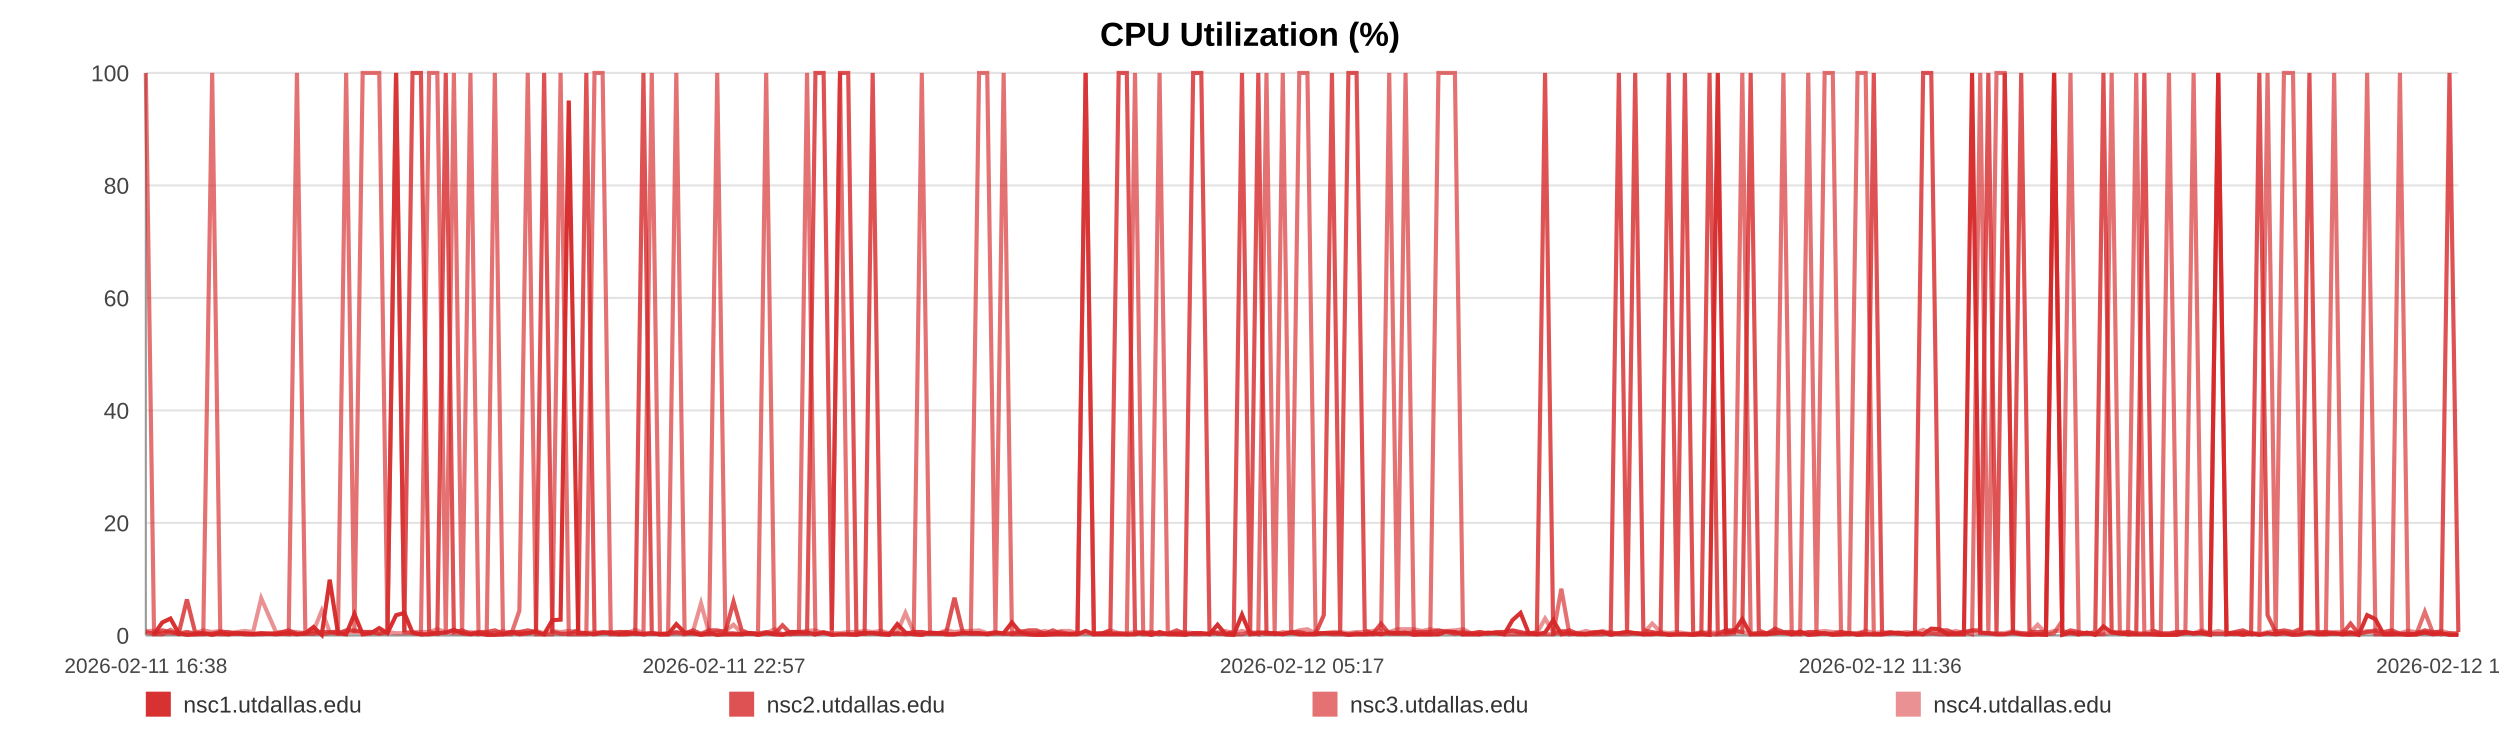
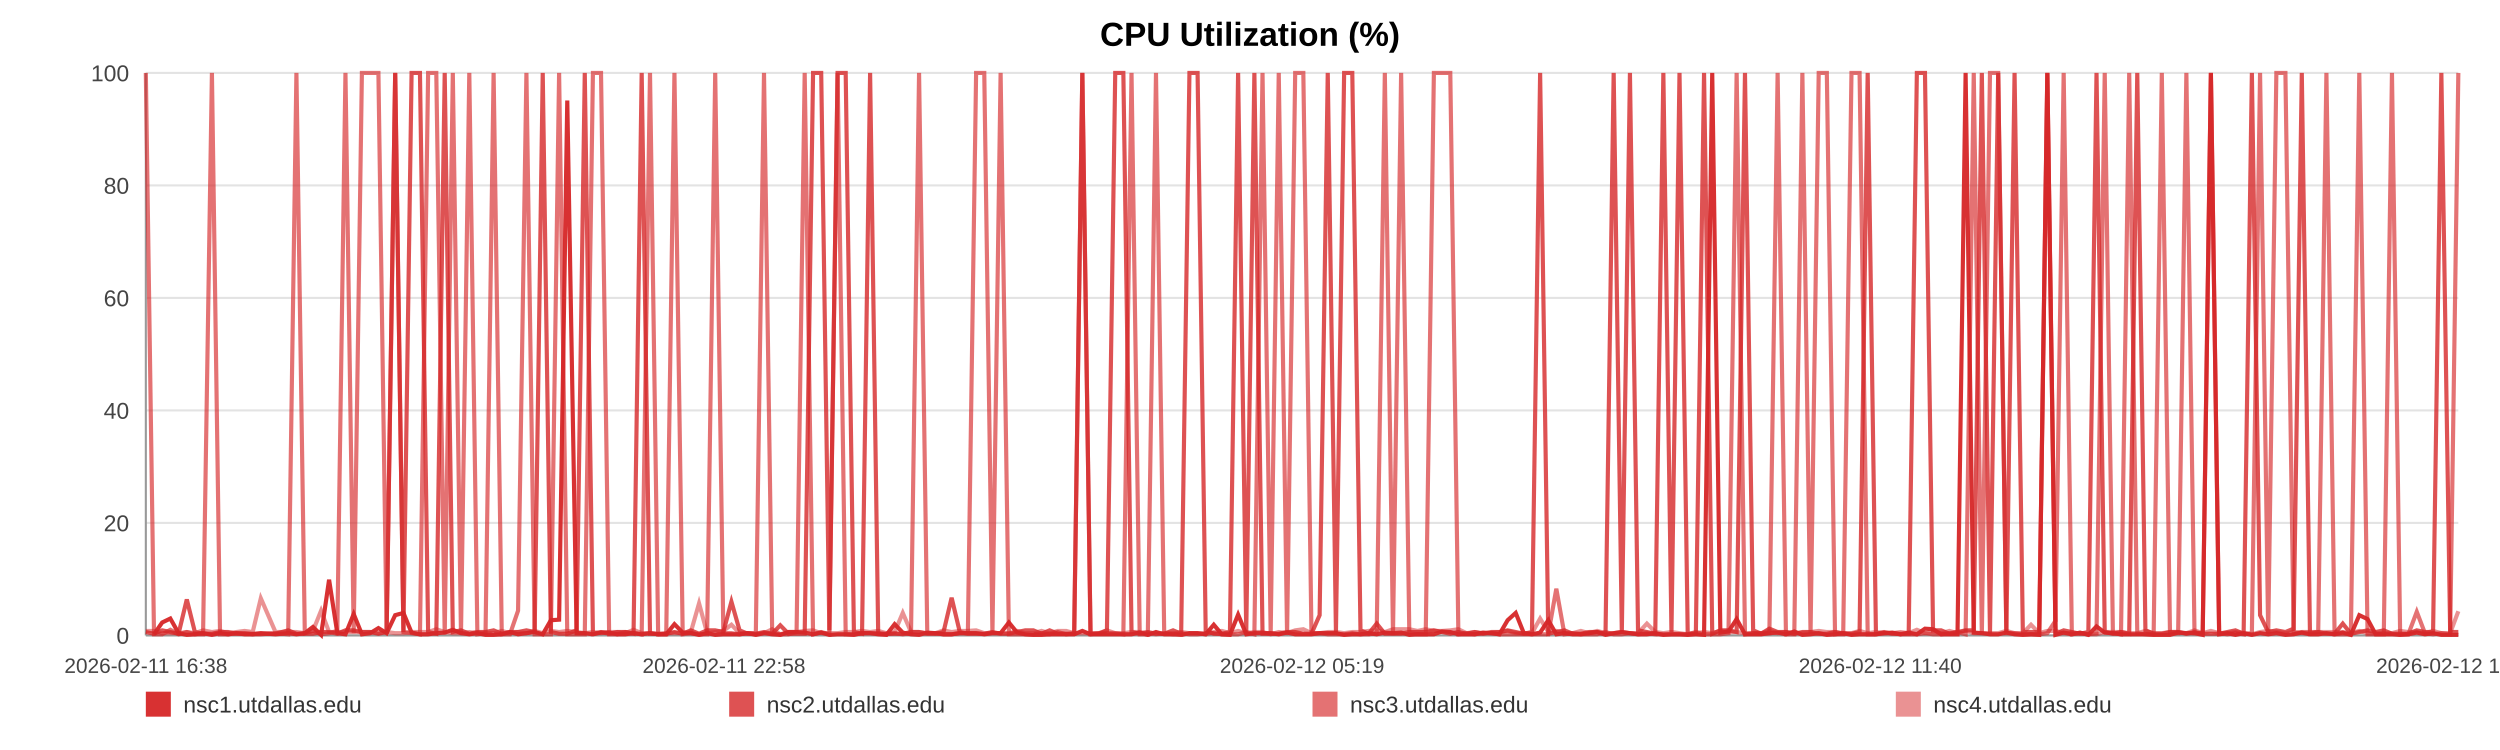
<svg xmlns="http://www.w3.org/2000/svg" width="1200" height="360" viewBox="0 0 1200 360" role="img" aria-label="CPU Utilization (%)">
  <rect width="100%" height="100%" fill="#ffffff" />
  <text x="600.0" y="22" text-anchor="middle" font-size="16" font-family="Arial, Helvetica, sans-serif" font-weight="bold">CPU Utilization (%)</text>
  <line x1="70" y1="35.00" x2="1180" y2="35.00" stroke="#e3e3e3" stroke-width="1" />
  <text x="62" y="39.00" text-anchor="end" font-size="11" fill="#444" font-family="Arial, Helvetica, sans-serif">100</text>
  <line x1="70" y1="89.00" x2="1180" y2="89.00" stroke="#e3e3e3" stroke-width="1" />
  <text x="62" y="93.00" text-anchor="end" font-size="11" fill="#444" font-family="Arial, Helvetica, sans-serif">80</text>
  <line x1="70" y1="143.00" x2="1180" y2="143.00" stroke="#e3e3e3" stroke-width="1" />
  <text x="62" y="147.00" text-anchor="end" font-size="11" fill="#444" font-family="Arial, Helvetica, sans-serif">60</text>
  <line x1="70" y1="197.00" x2="1180" y2="197.00" stroke="#e3e3e3" stroke-width="1" />
  <text x="62" y="201.00" text-anchor="end" font-size="11" fill="#444" font-family="Arial, Helvetica, sans-serif">40</text>
  <line x1="70" y1="251.00" x2="1180" y2="251.00" stroke="#e3e3e3" stroke-width="1" />
  <text x="62" y="255.00" text-anchor="end" font-size="11" fill="#444" font-family="Arial, Helvetica, sans-serif">20</text>
  <line x1="70" y1="305.00" x2="1180" y2="305.00" stroke="#e3e3e3" stroke-width="1" />
  <text x="62" y="309.00" text-anchor="end" font-size="11" fill="#444" font-family="Arial, Helvetica, sans-serif">0</text>
  <line x1="70" y1="35" x2="70" y2="305" stroke="#999" />
  <line x1="70" y1="305" x2="1180" y2="305" stroke="#999" />
  <text x="70.00" y="323" text-anchor="middle" font-size="10" fill="#444" font-family="Arial, Helvetica, sans-serif">2026-02-11 16:38</text>
-   <text x="347.50" y="323" text-anchor="middle" font-size="10" fill="#444" font-family="Arial, Helvetica, sans-serif">2026-02-11 22:57</text>
-   <text x="625.00" y="323" text-anchor="middle" font-size="10" fill="#444" font-family="Arial, Helvetica, sans-serif">2026-02-12 05:17</text>
-   <text x="902.50" y="323" text-anchor="middle" font-size="10" fill="#444" font-family="Arial, Helvetica, sans-serif">2026-02-12 11:36</text>
-   <text x="1180.00" y="323" text-anchor="middle" font-size="10" fill="#444" font-family="Arial, Helvetica, sans-serif">2026-02-12 17:56</text>
-   <polyline fill="none" stroke="#d62728" stroke-opacity="0.95" stroke-width="2" points="73.94,304.46 77.88,298.79 81.81,296.90 85.75,303.92 89.72,304.73 93.62,304.46 97.57,303.92 101.84,304.73 105.75,303.92 109.66,304.46 113.57,303.92 117.56,304.46 121.47,304.46 125.39,303.92 132.46,304.46 138.57,303.92 142.54,304.46 146.57,303.92 150.50,300.95 154.42,304.73 158.27,278.27 162.24,303.92 166.16,304.46 170.12,294.74 174.08,304.46 178.09,303.92 182.04,301.49 185.99,303.92 190.12,295.28 194.09,294.20 198.01,303.65 202.04,304.46 205.98,304.46 209.91,303.92 213.97,303.65 217.87,302.30 221.80,303.92 225.81,304.46 229.70,303.92 233.63,304.73 237.52,304.73 241.44,304.46 245.39,303.38 249.30,304.46 253.32,303.92 257.29,303.38 261.18,304.46 265.10,297.71 269.08,297.44 273.01,48.23 277.51,303.92 281.44,303.92 285.36,304.46 289.26,303.65 293.17,303.65 297.07,304.46 300.98,304.46 304.93,303.92 308.85,304.46 312.86,303.92 316.79,304.46 320.67,304.46 324.63,299.60 328.62,303.65 332.54,303.92 336.49,304.73 340.37,303.92 344.27,304.73 348.18,304.46 352.08,304.46 356.00,304.46 359.94,303.92 363.84,304.73 367.77,303.92 371.72,304.46 375.61,304.73 379.57,303.38 383.47,303.38 387.38,303.65 391.41,304.46 395.33,303.65 399.25,304.73 403.21,304.46 407.13,304.46 411.07,304.73 415.00,303.92 418.88,303.92 422.78,304.46 426.74,304.73 430.70,299.60 434.62,303.65 438.59,304.46 442.47,304.73 446.42,303.65 450.33,303.92 454.25,304.46 458.15,304.46 462.08,303.92 465.98,303.92 469.94,303.92 473.88,304.46 477.81,303.92 481.75,303.92 485.73,298.79 489.69,303.65 493.61,304.46 497.53,304.73 501.45,304.73 505.36,304.46 509.33,304.46 513.27,304.46 517.19,304.46 521.11,302.84 525.06,304.46 529.01,304.46 532.97,304.46 536.96,304.46 540.87,304.46 544.81,304.46 548.74,303.65 552.67,304.73 556.59,303.38 560.55,304.46 564.81,304.46 568.73,304.73 572.71,303.92 576.63,303.92 580.53,304.46 584.43,299.87 588.29,304.46 592.21,304.73 596.15,295.01 600.07,304.46 603.98,303.92 607.91,303.92 611.83,303.92 615.73,304.46 619.74,303.65 623.65,304.46 627.57,304.46 631.48,304.46 635.42,303.92 639.33,303.92 643.28,303.92 647.22,304.73 651.16,304.46 655.09,304.46 659.02,303.92 662.91,304.46 666.83,303.65 670.75,303.92 674.67,303.65 678.62,304.73 682.59,304.46 686.53,304.46 690.45,304.46 694.42,303.11 698.36,303.38 702.25,304.46 706.20,304.46 710.14,304.46 714.13,303.65 718.12,303.92 722.03,304.46 725.98,297.71 729.87,294.20 733.77,303.92 737.70,304.46 741.63,303.65 745.54,297.71 749.43,304.46 753.34,303.92 757.31,304.46 761.25,304.46 765.19,303.92 769.12,303.38 773.14,304.73 777.06,303.92 780.98,303.38 784.89,303.92 788.79,304.46 793.07,304.46 797.09,303.92 800.99,304.73 804.90,304.46 808.77,304.46 812.72,304.73 816.64,304.46 820.59,304.73 824.54,35.00 828.45,303.65 832.36,303.11 836.30,297.17 840.32,304.46 844.24,304.46 848.14,304.46 852.06,303.92 856.03,303.65 860.04,304.46 864.06,303.11 867.96,304.73 871.90,304.46 875.83,303.92 879.74,304.73 883.69,304.46 887.62,303.92 891.61,304.73 895.52,304.46 899.42,304.46 903.39,304.46 907.32,303.92 911.25,303.65 915.18,304.46 919.17,303.65 923.10,304.46 927.01,301.76 930.90,302.03 934.81,304.46 938.76,304.46 942.68,304.46 946.59,35.00 950.51,303.65 954.40,303.92 958.32,304.46 962.28,304.46 966.22,303.65 970.17,304.46 974.15,304.73 978.09,304.46 982.05,304.73 985.96,35.00 989.90,304.73 993.83,303.65 997.76,304.46 1001.70,303.65 1005.72,304.73 1009.65,300.68 1013.60,303.65 1017.54,303.92 1021.45,304.46 1025.39,304.46 1029.28,304.46 1033.20,304.46 1037.16,304.73 1041.10,304.73 1045.03,304.73 1048.97,303.65 1052.93,303.92 1056.85,303.92 1060.79,304.73 1064.75,35.00 1068.72,304.46 1072.63,303.92 1076.55,304.73 1080.51,303.92 1084.48,304.73 1088.43,303.92 1092.35,304.46 1096.28,303.92 1100.64,304.73 1104.60,304.46 1108.53,303.65 1112.47,304.46 1116.44,304.46 1120.39,303.92 1124.32,304.46 1128.27,303.65 1132.17,304.73 1136.23,295.28 1140.21,297.17 1144.11,304.46 1148.03,304.46 1151.97,304.46 1155.90,304.73 1159.84,304.46 1163.92,303.65 1167.85,304.46 1171.78,303.92 1175.76,304.73 1180.00,304.73" />
-   <polyline fill="none" stroke="#d62728" stroke-opacity="0.80" stroke-width="2" points="70.00,303.38 73.94,304.19 77.88,302.57 81.81,303.38 85.75,304.19 89.72,287.72 93.62,303.38 97.57,304.19 101.84,304.19 105.75,303.38 109.66,303.38 113.57,304.19 117.56,304.19 121.47,304.19 125.39,304.19 132.46,304.19 138.57,302.57 142.54,304.19 146.57,304.19 150.50,304.19 154.42,303.38 158.27,303.38 162.24,304.19 166.16,302.57 170.12,302.57 174.08,303.38 178.09,303.38 182.04,304.19 185.99,303.38 190.12,35.00 194.09,303.38 198.01,35.00 202.04,35.00 205.98,303.38 209.91,304.19 213.97,35.00 217.87,303.38 221.80,302.57 225.81,304.19 229.70,303.38 233.63,303.38 237.52,302.57 241.44,304.19 245.39,303.38 249.30,303.38 253.32,302.57 257.29,303.38 261.18,35.00 265.10,303.38 269.08,304.19 273.01,304.19 277.51,302.57 281.44,35.00 285.36,304.19 289.26,303.38 293.17,304.19 297.07,303.38 300.98,303.38 304.93,304.19 308.85,35.00 312.86,304.19 316.79,304.19 320.67,304.19 324.63,303.38 328.62,304.19 332.54,302.57 336.49,304.19 340.37,302.57 344.27,302.57 348.18,303.38 352.08,288.80 356.00,302.57 359.94,304.19 363.84,304.19 367.77,303.38 371.72,304.19 375.61,300.14 379.57,304.19 383.47,304.19 387.38,304.19 391.41,35.00 395.33,35.00 399.25,302.57 403.21,35.00 407.13,35.00 411.07,303.38 415.00,304.19 418.88,35.00 422.78,304.19 426.74,304.19 430.70,304.19 434.62,304.19 438.59,303.38 442.47,303.38 446.42,304.19 450.33,304.19 454.25,303.38 458.15,286.91 462.08,303.38 465.98,304.19 469.94,304.19 473.88,304.19 477.81,303.38 481.75,304.19 485.73,304.19 489.69,303.38 493.61,302.57 497.53,302.57 501.45,304.19 505.36,302.57 509.33,304.19 513.27,304.19 517.19,304.19 521.11,35.00 525.06,304.19 529.01,304.19 532.97,302.57 536.96,35.00 540.87,35.00 544.81,303.38 548.74,304.19 552.67,303.38 556.59,304.19 560.55,304.19 564.81,302.57 568.73,304.19 572.71,35.00 576.63,35.00 580.53,302.57 584.43,304.19 588.29,304.19 592.21,303.38 596.15,35.00 600.07,303.38 603.98,35.00 607.91,304.19 611.83,304.19 615.73,304.19 619.74,303.38 623.65,303.38 627.57,304.19 631.48,304.19 635.42,295.28 639.33,35.00 643.28,303.38 647.22,35.00 651.16,35.00 655.09,302.57 659.02,304.19 662.91,299.33 666.83,304.19 670.75,304.19 674.67,304.19 678.62,303.38 682.59,303.38 686.53,303.38 690.45,302.57 694.42,303.38 698.36,304.19 702.25,303.38 706.20,304.19 710.14,303.38 714.13,304.19 718.12,303.38 722.03,303.38 725.98,302.57 729.87,303.38 733.77,304.19 737.70,303.38 741.63,35.00 745.54,304.19 749.43,303.38 753.34,302.57 757.31,304.19 761.25,304.19 765.19,303.38 769.12,303.38 773.14,304.19 777.06,35.00 780.98,303.38 784.89,35.00 788.79,302.57 793.07,303.38 797.09,304.19 800.99,35.00 804.90,303.38 808.77,35.00 812.72,304.19 816.64,304.19 820.59,35.00 824.54,304.19 828.45,302.57 832.36,302.57 836.30,303.38 840.32,35.00 844.24,302.57 848.14,304.19 852.06,301.76 856.03,303.38 860.04,303.38 864.06,304.19 867.96,303.38 871.90,303.38 875.83,304.19 879.74,304.19 883.69,303.38 887.62,304.19 891.61,304.19 895.52,303.38 899.42,35.00 903.39,304.19 907.32,303.38 911.25,304.19 915.18,304.19 919.17,304.19 923.10,35.00 927.01,35.00 930.90,302.57 934.81,302.57 938.76,304.19 942.68,303.38 946.59,302.57 950.51,302.57 954.40,35.00 958.32,304.19 962.28,35.00 966.22,303.38 970.17,35.00 974.15,303.38 978.09,303.38 982.05,303.38 985.96,35.00 989.90,304.19 993.83,302.57 997.76,303.38 1001.70,304.19 1005.72,303.38 1009.65,35.00 1013.60,303.38 1017.54,304.19 1021.45,303.38 1025.39,304.19 1029.28,35.00 1033.20,302.57 1037.16,304.19 1041.10,304.19 1045.03,303.38 1048.97,303.38 1052.93,304.19 1056.85,303.38 1060.79,304.19 1064.75,304.19 1068.72,304.19 1072.63,303.38 1076.55,302.57 1080.51,304.19 1084.48,35.00 1088.43,295.28 1092.35,303.38 1096.28,302.57 1100.64,303.38 1104.60,301.76 1108.53,35.00 1112.47,304.19 1116.44,303.38 1120.39,304.19 1124.32,304.19 1128.27,299.33 1132.17,304.19 1136.23,303.38 1140.21,302.57 1144.11,303.38 1148.03,302.57 1151.97,304.19 1155.90,304.19 1159.84,304.19 1163.92,302.57 1167.85,303.38 1171.78,303.38 1175.76,35.00 1180.00,303.38" />
-   <polyline fill="none" stroke="#d62728" stroke-opacity="0.65" stroke-width="2" points="70.00,35.00 73.94,304.46 77.88,304.46 81.81,302.30 85.75,304.46 89.72,303.38 93.62,304.46 97.57,304.46 101.84,35.00 105.75,304.46 109.66,304.46 113.57,303.92 117.56,303.92 121.47,304.46 125.39,304.46 132.46,303.92 138.57,304.46 142.54,35.00 146.57,303.92 150.50,302.84 154.42,304.46 158.27,303.92 162.24,302.84 166.16,35.00 170.12,303.92 174.08,35.00 178.09,35.00 182.04,35.00 185.99,303.92 190.12,35.00 194.09,303.38 198.01,303.92 202.04,304.46 205.98,35.00 209.91,35.00 213.97,304.46 217.87,35.00 221.80,304.46 225.81,35.00 229.70,304.46 233.63,303.92 237.52,35.00 241.44,304.46 245.39,304.46 249.30,293.12 253.32,35.00 257.29,304.46 261.18,304.46 265.10,304.46 269.08,35.00 273.01,304.46 277.51,304.46 281.44,304.46 285.36,35.00 289.26,35.00 293.17,304.46 297.07,304.46 300.98,303.38 304.93,303.92 308.85,304.46 312.86,35.00 316.79,304.46 320.67,304.46 324.63,35.00 328.62,304.46 332.54,303.92 336.49,304.46 340.37,304.46 344.27,35.00 348.18,303.92 352.08,303.92 356.00,304.46 359.94,303.92 363.84,303.92 367.77,35.00 371.72,303.92 375.61,304.46 379.57,304.46 383.47,303.38 387.38,35.00 391.41,304.46 395.33,303.38 399.25,304.46 403.21,35.00 407.13,304.46 411.07,304.46 415.00,303.92 418.88,303.92 422.78,303.92 426.74,304.46 430.70,303.92 434.62,304.46 438.59,303.92 442.47,35.00 446.42,303.92 450.33,303.92 454.25,304.46 458.15,304.46 462.08,303.92 465.98,303.92 469.94,35.00 473.88,35.00 477.81,303.92 481.75,35.00 485.73,304.46 489.69,304.46 493.61,304.46 497.53,304.46 501.45,303.92 505.36,304.46 509.33,303.38 513.27,304.46 517.19,303.92 521.11,35.00 525.06,304.46 529.01,303.92 532.97,303.92 536.96,303.92 540.87,304.46 544.81,35.00 548.74,304.46 552.67,304.46 556.59,35.00 560.55,303.92 564.81,304.46 568.73,303.92 572.71,304.46 576.63,304.46 580.53,303.92 584.43,303.92 588.29,304.46 592.21,304.46 596.15,304.46 600.07,303.38 603.98,304.46 607.91,35.00 611.83,303.92 615.73,35.00 619.74,304.46 623.65,35.00 627.57,35.00 631.48,303.92 635.42,303.92 639.33,304.46 643.28,304.46 647.22,304.46 651.16,303.92 655.09,304.46 659.02,304.46 662.91,303.92 666.83,35.00 670.75,304.46 674.67,35.00 678.62,303.92 682.59,304.46 686.53,304.46 690.45,35.00 694.42,35.00 698.36,35.00 702.25,304.46 706.20,303.92 710.14,304.46 714.13,303.92 718.12,303.92 722.03,304.46 725.98,304.46 729.87,304.46 733.77,304.46 737.70,304.46 741.63,304.46 745.54,304.46 749.43,282.59 753.34,304.46 757.31,303.92 761.25,304.46 765.19,304.46 769.12,304.46 773.14,303.38 777.06,304.46 780.98,304.46 784.89,303.92 788.79,304.46 793.07,303.92 797.09,304.46 800.99,304.46 804.90,304.46 808.77,304.46 812.72,304.46 816.64,303.38 820.59,304.46 824.54,304.46 828.45,304.46 832.36,303.92 836.30,35.00 840.32,304.46 844.24,303.92 848.14,303.92 852.06,303.92 856.03,35.00 860.04,304.46 864.06,304.46 867.96,35.00 871.90,303.92 875.83,35.00 879.74,35.00 883.69,304.46 887.62,304.46 891.61,35.00 895.52,35.00 899.42,304.46 903.39,304.46 907.32,303.92 911.25,303.92 915.18,304.46 919.17,304.46 923.10,304.46 927.01,303.92 930.90,304.46 934.81,304.46 938.76,303.92 942.68,303.38 946.59,304.46 950.51,35.00 954.40,304.46 958.32,35.00 962.28,35.00 966.22,303.92 970.17,303.92 974.15,304.46 978.09,304.46 982.05,304.46 985.96,303.92 989.90,297.98 993.83,35.00 997.76,304.46 1001.70,303.92 1005.72,304.46 1009.65,303.92 1013.60,35.00 1017.54,303.92 1021.45,304.46 1025.39,35.00 1029.28,303.92 1033.20,304.46 1037.16,304.46 1041.10,35.00 1045.03,303.92 1048.97,303.92 1052.93,35.00 1056.85,303.92 1060.79,303.92 1064.75,35.00 1068.72,303.92 1072.63,304.46 1076.55,303.92 1080.51,304.46 1084.48,303.92 1088.43,35.00 1092.35,304.46 1096.28,35.00 1100.64,35.00 1104.60,303.92 1108.53,303.38 1112.47,303.38 1116.44,303.38 1120.39,35.00 1124.32,304.46 1128.27,304.46 1132.17,304.46 1136.23,35.00 1140.21,304.46 1144.11,304.46 1148.03,304.46 1151.97,35.00 1155.90,304.46 1159.84,304.46 1163.92,293.66 1167.85,303.92 1171.78,304.46 1175.76,303.92 1180.00,304.46" />
-   <polyline fill="none" stroke="#d62728" stroke-opacity="0.50" stroke-width="2" points="70.00,302.84 73.94,302.84 77.88,303.92 81.81,303.92 85.75,303.92 89.72,303.38 93.62,303.92 97.57,302.57 101.84,303.38 105.75,302.84 109.66,303.92 113.57,303.38 117.56,302.84 121.47,303.38 125.39,287.18 132.46,303.38 138.57,303.38 142.54,303.38 146.57,303.92 150.50,302.84 154.42,293.12 158.27,303.38 162.24,303.38 166.16,303.38 170.12,303.38 174.08,303.38 178.09,303.38 182.04,303.92 185.99,303.38 190.12,303.92 194.09,303.92 198.01,303.38 202.04,303.38 205.98,303.38 209.91,302.03 213.97,303.38 217.87,303.92 221.80,303.92 225.81,303.38 229.70,303.92 233.63,303.92 237.52,303.92 241.44,302.84 245.39,303.92 249.30,303.38 253.32,303.92 257.29,302.84 261.18,303.92 265.10,302.84 269.08,303.38 273.01,302.84 277.51,303.38 281.44,303.92 285.36,303.38 289.26,303.92 293.17,303.38 297.07,303.38 300.98,303.92 304.93,302.30 308.85,303.92 312.86,303.92 316.79,304.46 320.67,303.92 324.63,303.92 328.62,303.92 332.54,303.38 336.49,289.61 340.37,303.92 344.27,303.38 348.18,302.84 352.08,299.87 356.00,303.92 359.94,303.92 363.84,304.46 367.77,303.92 371.72,302.03 375.61,304.46 379.57,303.38 383.47,303.38 387.38,302.84 391.41,302.57 395.33,303.92 399.25,303.92 403.21,303.92 407.13,303.38 411.07,303.38 415.00,302.84 418.88,303.38 422.78,302.84 426.74,303.92 430.70,303.38 434.62,294.20 438.59,303.38 442.47,303.38 446.42,303.92 450.33,303.92 454.25,302.57 458.15,303.38 462.08,302.84 465.98,302.84 469.94,302.57 473.88,303.92 477.81,303.92 481.75,303.92 485.73,303.92 489.69,302.84 493.61,303.92 497.53,303.92 501.45,302.84 505.36,303.92 509.33,302.84 513.27,302.84 517.19,303.92 521.11,303.92 525.06,303.92 529.01,303.92 532.97,302.57 536.96,303.92 540.87,303.92 544.81,303.38 548.74,303.38 552.67,303.92 556.59,304.46 560.55,303.92 564.81,303.92 568.73,303.38 572.71,303.92 576.63,303.92 580.53,304.46 584.43,303.38 588.29,302.84 592.21,303.92 596.15,302.84 600.07,303.92 603.98,303.38 607.91,303.38 611.83,304.46 615.73,303.38 619.74,303.92 623.65,302.57 627.57,302.03 631.48,303.92 635.42,303.92 639.33,303.38 643.28,303.38 647.22,303.92 651.16,303.38 655.09,303.38 659.02,302.84 662.91,302.57 666.83,303.38 670.75,302.03 674.67,302.03 678.62,302.03 682.59,302.84 686.53,302.03 690.45,302.84 694.42,302.84 698.36,302.57 702.25,302.03 706.20,303.92 710.14,303.38 714.13,303.92 718.12,303.92 722.03,303.38 725.98,302.84 729.87,303.92 733.77,303.92 737.70,303.92 741.63,296.90 745.54,303.38 749.43,302.84 753.34,303.92 757.31,303.92 761.25,302.84 765.19,303.92 769.12,302.84 773.14,303.92 777.06,303.92 780.98,303.38 784.89,303.92 788.79,303.92 793.07,299.33 797.09,303.38 800.99,303.92 804.90,303.38 808.77,303.92 812.72,304.46 816.64,303.92 820.59,303.38 824.54,303.92 828.45,302.84 832.36,303.38 836.30,303.38 840.32,303.92 844.24,303.92 848.14,303.92 852.06,302.84 856.03,303.92 860.04,303.38 864.06,303.92 867.96,303.92 871.90,303.38 875.83,302.84 879.74,303.38 883.69,303.38 887.62,303.92 891.61,303.92 895.52,302.84 899.42,303.92 903.39,303.38 907.32,303.92 911.25,303.92 915.18,303.38 919.17,303.92 923.10,302.30 927.01,303.92 930.90,303.38 934.81,303.92 938.76,302.84 942.68,303.92 946.59,302.84 950.51,303.92 954.40,303.92 958.32,303.92 962.28,303.92 966.22,302.84 970.17,303.92 974.15,303.92 978.09,299.87 982.05,303.92 985.96,302.84 989.90,302.84 993.83,303.92 997.76,303.92 1001.70,303.92 1005.72,304.46 1009.65,304.46 1013.60,303.38 1017.54,303.38 1021.45,303.38 1025.39,303.92 1029.28,303.92 1033.20,302.84 1037.16,303.92 1041.10,303.92 1045.03,303.38 1048.97,303.38 1052.93,303.92 1056.85,302.57 1060.79,303.92 1064.75,302.84 1068.72,303.92 1072.63,303.92 1076.55,303.38 1080.51,303.92 1084.48,304.46 1088.43,303.38 1092.35,302.84 1096.28,303.38 1100.64,303.92 1104.60,303.38 1108.53,303.92 1112.47,303.92 1116.44,303.38 1120.39,303.38 1124.32,303.38 1128.27,303.38 1132.17,303.92 1136.23,302.84 1140.21,303.92 1144.11,303.92 1148.03,303.92 1151.97,303.92 1155.90,302.84 1159.84,303.38 1163.92,303.38 1167.85,303.92 1171.78,302.84 1175.76,303.92 1180.00,303.92" />
+   <text x="347.50" y="323" text-anchor="middle" font-size="10" fill="#444" font-family="Arial, Helvetica, sans-serif">2026-02-11 22:58</text>
+   <text x="625.00" y="323" text-anchor="middle" font-size="10" fill="#444" font-family="Arial, Helvetica, sans-serif">2026-02-12 05:19</text>
+   <text x="902.50" y="323" text-anchor="middle" font-size="10" fill="#444" font-family="Arial, Helvetica, sans-serif">2026-02-12 11:40</text>
+   <text x="1180.00" y="323" text-anchor="middle" font-size="10" fill="#444" font-family="Arial, Helvetica, sans-serif">2026-02-12 18:01</text>
+   <polyline fill="none" stroke="#d62728" stroke-opacity="0.95" stroke-width="2" points="73.92,304.46 77.85,298.79 81.76,296.90 85.70,303.92 89.66,304.73 93.54,304.46 97.47,303.92 101.72,304.73 105.62,303.92 109.52,304.46 113.41,303.92 117.40,304.46 121.29,304.46 125.19,303.92 132.24,304.46 138.33,303.92 142.28,304.46 146.30,303.92 150.21,300.95 154.12,304.73 157.96,278.27 161.91,303.92 165.82,304.46 169.77,294.74 173.71,304.46 177.71,303.92 181.64,301.49 185.58,303.92 189.69,295.28 193.65,294.20 197.56,303.65 201.58,304.46 205.50,304.46 209.42,303.92 213.46,303.65 217.35,302.30 221.27,303.92 225.26,304.46 229.14,303.92 233.06,304.73 236.93,304.73 240.84,304.46 244.77,303.38 248.67,304.46 252.68,303.92 256.63,303.38 260.51,304.46 264.41,297.71 268.37,297.44 272.29,48.23 276.77,303.92 280.69,303.92 284.60,304.46 288.49,303.65 292.39,303.65 296.27,304.46 300.17,304.46 304.10,303.92 308.01,304.46 312.00,303.92 315.91,304.46 319.79,304.46 323.73,299.60 327.70,303.65 331.61,303.92 335.54,304.73 339.42,303.92 343.30,304.73 347.20,304.46 351.08,304.46 354.99,304.46 358.91,303.92 362.80,304.73 366.72,303.92 370.65,304.46 374.53,304.73 378.47,303.38 382.36,303.38 386.25,303.65 390.27,304.46 394.18,303.65 398.09,304.73 402.04,304.46 405.93,304.46 409.87,304.73 413.78,303.92 417.65,303.92 421.53,304.46 425.48,304.73 429.43,299.60 433.33,303.65 437.29,304.46 441.15,304.73 445.09,303.65 448.98,303.92 452.89,304.46 456.78,304.46 460.70,303.92 464.58,303.92 468.53,303.92 472.45,304.46 476.37,303.92 480.29,303.92 484.26,298.79 488.21,303.65 492.12,304.46 496.02,304.73 499.92,304.73 503.82,304.46 507.78,304.46 511.70,304.46 515.61,304.46 519.52,302.84 523.45,304.46 527.39,304.46 531.33,304.46 535.31,304.46 539.21,304.46 543.13,304.46 547.05,303.65 550.96,304.73 554.87,303.38 558.82,304.46 563.07,304.46 566.96,304.73 570.93,303.92 574.84,303.92 578.73,304.46 582.61,299.87 586.46,304.46 590.37,304.73 594.29,295.01 598.20,304.46 602.10,303.92 606.01,303.92 609.92,303.92 613.80,304.46 617.79,303.65 621.69,304.46 625.60,304.46 629.50,304.46 633.42,303.92 637.32,303.92 641.25,303.92 645.18,304.73 649.10,304.46 653.03,304.46 656.94,303.92 660.82,304.46 664.72,303.65 668.63,303.92 672.54,303.65 676.47,304.73 680.43,304.46 684.35,304.46 688.26,304.46 692.21,303.11 696.14,303.38 700.02,304.46 703.95,304.46 707.88,304.46 711.86,303.65 715.83,303.92 719.72,304.46 723.66,297.71 727.54,294.20 731.43,303.92 735.34,304.46 739.26,303.65 743.16,297.71 747.03,304.46 750.93,303.92 754.88,304.46 758.80,304.46 762.74,303.92 766.65,303.38 770.65,304.73 774.56,303.92 778.47,303.38 782.37,303.92 786.25,304.46 790.51,304.46 794.52,303.92 798.41,304.73 802.30,304.46 806.16,304.46 810.10,304.73 814.01,304.46 817.94,304.73 821.87,35.00 825.77,303.65 829.67,303.11 833.59,297.17 837.59,304.46 841.50,304.46 845.39,304.46 849.30,303.92 853.26,303.65 857.25,304.46 861.26,303.11 865.14,304.73 869.06,304.46 872.98,303.92 876.88,304.73 880.81,304.46 884.74,303.92 888.71,304.73 892.60,304.46 896.49,304.46 900.45,304.46 904.37,303.92 908.28,303.65 912.20,304.46 916.17,303.65 920.09,304.46 923.99,301.76 927.86,302.03 931.76,304.46 935.69,304.46 939.60,304.46 943.49,35.00 947.40,303.65 951.28,303.92 955.19,304.46 959.13,304.46 963.05,303.65 966.99,304.46 970.96,304.73 974.88,304.46 978.82,304.73 982.72,35.00 986.65,304.73 990.56,303.65 994.48,304.46 998.41,303.65 1002.41,304.73 1006.33,300.68 1010.27,303.65 1014.19,303.92 1018.08,304.46 1022.02,304.46 1025.89,304.46 1029.80,304.46 1033.75,304.73 1037.67,304.73 1041.59,304.73 1045.51,303.65 1049.46,303.92 1053.36,303.92 1057.29,304.73 1061.23,35.00 1065.19,304.46 1069.09,303.92 1073.00,304.73 1076.94,303.92 1080.90,304.73 1084.83,303.92 1088.74,304.46 1092.65,303.92 1097.00,304.73 1100.94,304.46 1104.86,303.65 1108.78,304.46 1112.74,304.46 1116.68,303.92 1120.60,304.46 1124.53,303.65 1128.42,304.73 1132.46,295.28 1136.43,297.17 1140.31,304.46 1144.22,304.46 1148.14,304.46 1152.07,304.73 1155.99,304.46 1160.05,303.65 1163.97,304.46 1167.88,303.92 1171.85,304.73 1176.08,304.73 1180.00,304.73" />
+   <polyline fill="none" stroke="#d62728" stroke-opacity="0.80" stroke-width="2" points="70.00,303.38 73.92,304.19 77.85,302.57 81.76,303.38 85.70,304.19 89.66,287.72 93.54,303.38 97.47,304.19 101.72,304.19 105.62,303.38 109.52,303.38 113.41,304.19 117.40,304.19 121.29,304.19 125.19,304.19 132.24,304.19 138.33,302.57 142.28,304.19 146.30,304.19 150.21,304.19 154.12,303.38 157.96,303.38 161.91,304.19 165.82,302.57 169.77,302.57 173.71,303.38 177.71,303.38 181.64,304.19 185.58,303.38 189.69,35.00 193.65,303.38 197.56,35.00 201.58,35.00 205.50,303.38 209.42,304.19 213.46,35.00 217.35,303.38 221.27,302.57 225.26,304.19 229.14,303.38 233.06,303.38 236.93,302.57 240.84,304.19 244.77,303.38 248.67,303.38 252.68,302.57 256.63,303.38 260.51,35.00 264.41,303.38 268.37,304.19 272.29,304.19 276.77,302.57 280.69,35.00 284.60,304.19 288.49,303.38 292.39,304.19 296.27,303.38 300.17,303.38 304.10,304.19 308.01,35.00 312.00,304.19 315.91,304.19 319.79,304.19 323.73,303.38 327.70,304.19 331.61,302.57 335.54,304.19 339.42,302.57 343.30,302.57 347.20,303.38 351.08,288.80 354.99,302.57 358.91,304.19 362.80,304.19 366.72,303.38 370.65,304.19 374.53,300.14 378.47,304.19 382.36,304.19 386.25,304.19 390.27,35.00 394.18,35.00 398.09,302.57 402.04,35.00 405.93,35.00 409.87,303.38 413.78,304.19 417.65,35.00 421.53,304.19 425.48,304.19 429.43,304.19 433.33,304.19 437.29,303.38 441.15,303.38 445.09,304.19 448.98,304.19 452.89,303.38 456.78,286.91 460.70,303.38 464.58,304.19 468.53,304.19 472.45,304.19 476.37,303.38 480.29,304.19 484.26,304.19 488.21,303.38 492.12,302.57 496.02,302.57 499.92,304.19 503.82,302.57 507.78,304.19 511.70,304.19 515.61,304.19 519.52,35.00 523.45,304.19 527.39,304.19 531.33,302.57 535.31,35.00 539.21,35.00 543.13,303.38 547.05,304.19 550.96,303.38 554.87,304.19 558.82,304.19 563.07,302.57 566.96,304.19 570.93,35.00 574.84,35.00 578.73,302.57 582.61,304.19 586.46,304.19 590.37,303.38 594.29,35.00 598.20,303.38 602.10,35.00 606.01,304.19 609.92,304.19 613.80,304.19 617.79,303.38 621.69,303.38 625.60,304.19 629.50,304.19 633.42,295.28 637.32,35.00 641.25,303.38 645.18,35.00 649.10,35.00 653.03,302.57 656.94,304.19 660.82,299.33 664.72,304.19 668.63,304.19 672.54,304.19 676.47,303.38 680.43,303.38 684.35,303.38 688.26,302.57 692.21,303.38 696.14,304.19 700.02,303.38 703.95,304.19 707.88,303.38 711.86,304.19 715.83,303.38 719.72,303.38 723.66,302.57 727.54,303.38 731.43,304.19 735.34,303.38 739.26,35.00 743.16,304.19 747.03,303.38 750.93,302.57 754.88,304.19 758.80,304.19 762.74,303.38 766.65,303.38 770.65,304.19 774.56,35.00 778.47,303.38 782.37,35.00 786.25,302.57 790.51,303.38 794.52,304.19 798.41,35.00 802.30,303.38 806.16,35.00 810.10,304.19 814.01,304.19 817.94,35.00 821.87,304.19 825.77,302.57 829.67,302.57 833.59,303.38 837.59,35.00 841.50,302.57 845.39,304.19 849.30,301.76 853.26,303.38 857.25,303.38 861.26,304.19 865.14,303.38 869.06,303.38 872.98,304.19 876.88,304.19 880.81,303.38 884.74,304.19 888.71,304.19 892.60,303.38 896.49,35.00 900.45,304.19 904.37,303.38 908.28,304.19 912.20,304.19 916.17,304.19 920.09,35.00 923.99,35.00 927.86,302.57 931.76,302.57 935.69,304.19 939.60,303.38 943.49,302.57 947.40,302.57 951.28,35.00 955.19,304.19 959.13,35.00 963.05,303.38 966.99,35.00 970.96,303.38 974.88,303.38 978.82,303.38 982.72,35.00 986.65,304.19 990.56,302.57 994.48,303.38 998.41,304.19 1002.41,303.38 1006.33,35.00 1010.27,303.38 1014.19,304.19 1018.08,303.38 1022.02,304.19 1025.89,35.00 1029.80,302.57 1033.75,304.19 1037.67,304.19 1041.59,303.38 1045.51,303.38 1049.46,304.19 1053.36,303.38 1057.29,304.19 1061.23,304.19 1065.19,304.19 1069.09,303.38 1073.00,302.57 1076.94,304.19 1080.90,35.00 1084.83,295.28 1088.74,303.38 1092.65,302.57 1097.00,303.38 1100.94,301.76 1104.86,35.00 1108.78,304.19 1112.74,303.38 1116.68,304.19 1120.60,304.19 1124.53,299.33 1128.42,304.19 1132.46,303.38 1136.43,302.57 1140.31,303.38 1144.22,302.57 1148.14,304.19 1152.07,304.19 1155.99,304.19 1160.05,302.57 1163.97,303.38 1167.88,303.38 1171.85,35.00 1176.08,303.38 1180.00,303.38" />
+   <polyline fill="none" stroke="#d62728" stroke-opacity="0.65" stroke-width="2" points="70.00,35.00 73.92,304.46 77.85,304.46 81.76,302.30 85.70,304.46 89.66,303.38 93.54,304.46 97.47,304.46 101.72,35.00 105.62,304.46 109.52,304.46 113.41,303.92 117.40,303.92 121.29,304.46 125.19,304.46 132.24,303.92 138.33,304.46 142.28,35.00 146.30,303.92 150.21,302.84 154.12,304.46 157.96,303.92 161.91,302.84 165.82,35.00 169.77,303.92 173.71,35.00 177.71,35.00 181.64,35.00 185.58,303.92 189.69,35.00 193.65,303.38 197.56,303.92 201.58,304.46 205.50,35.00 209.42,35.00 213.46,304.46 217.35,35.00 221.27,304.46 225.26,35.00 229.14,304.46 233.06,303.92 236.93,35.00 240.84,304.46 244.77,304.46 248.67,293.12 252.68,35.00 256.63,304.46 260.51,304.46 264.41,304.46 268.37,35.00 272.29,304.46 276.77,304.46 280.69,304.46 284.60,35.00 288.49,35.00 292.39,304.46 296.27,304.46 300.17,303.38 304.10,303.92 308.01,304.46 312.00,35.00 315.91,304.46 319.79,304.46 323.73,35.00 327.70,304.46 331.61,303.92 335.54,304.46 339.42,304.46 343.30,35.00 347.20,303.92 351.08,303.92 354.99,304.46 358.91,303.92 362.80,303.92 366.72,35.00 370.65,303.92 374.53,304.46 378.47,304.46 382.36,303.38 386.25,35.00 390.27,304.46 394.18,303.38 398.09,304.46 402.04,35.00 405.93,304.46 409.87,304.46 413.78,303.92 417.65,303.92 421.53,303.92 425.48,304.46 429.43,303.92 433.33,304.46 437.29,303.92 441.15,35.00 445.09,303.92 448.98,303.92 452.89,304.46 456.78,304.46 460.70,303.92 464.58,303.92 468.53,35.00 472.45,35.00 476.37,303.92 480.29,35.00 484.26,304.46 488.21,304.46 492.12,304.46 496.02,304.46 499.92,303.92 503.82,304.46 507.78,303.38 511.70,304.46 515.61,303.92 519.52,35.00 523.45,304.46 527.39,303.92 531.33,303.92 535.31,303.92 539.21,304.46 543.13,35.00 547.05,304.46 550.96,304.46 554.87,35.00 558.82,303.92 563.07,304.46 566.96,303.92 570.93,304.46 574.84,304.46 578.73,303.92 582.61,303.92 586.46,304.46 590.37,304.46 594.29,304.46 598.20,303.38 602.10,304.46 606.01,35.00 609.92,303.92 613.80,35.00 617.79,304.46 621.69,35.00 625.60,35.00 629.50,303.92 633.42,303.92 637.32,304.46 641.25,304.46 645.18,304.46 649.10,303.92 653.03,304.46 656.94,304.46 660.82,303.92 664.72,35.00 668.63,304.46 672.54,35.00 676.47,303.92 680.43,304.46 684.35,304.46 688.26,35.00 692.21,35.00 696.14,35.00 700.02,304.46 703.95,303.92 707.88,304.46 711.86,303.92 715.83,303.92 719.72,304.46 723.66,304.46 727.54,304.46 731.43,304.46 735.34,304.46 739.26,304.46 743.16,304.46 747.03,282.59 750.93,304.46 754.88,303.92 758.80,304.46 762.74,304.46 766.65,304.46 770.65,303.38 774.56,304.46 778.47,304.46 782.37,303.92 786.25,304.46 790.51,303.92 794.52,304.46 798.41,304.46 802.30,304.46 806.16,304.46 810.10,304.46 814.01,303.38 817.94,304.46 821.87,304.46 825.77,304.46 829.67,303.92 833.59,35.00 837.59,304.46 841.50,303.92 845.39,303.92 849.30,303.92 853.26,35.00 857.25,304.46 861.26,304.46 865.14,35.00 869.06,303.92 872.98,35.00 876.88,35.00 880.81,304.46 884.74,304.46 888.71,35.00 892.60,35.00 896.49,304.46 900.45,304.46 904.37,303.92 908.28,303.92 912.20,304.46 916.17,304.46 920.09,304.46 923.99,303.92 927.86,304.46 931.76,304.46 935.69,303.92 939.60,303.38 943.49,304.46 947.40,35.00 951.28,304.46 955.19,35.00 959.13,35.00 963.05,303.92 966.99,303.92 970.96,304.46 974.88,304.46 978.82,304.46 982.72,303.92 986.65,297.98 990.56,35.00 994.48,304.46 998.41,303.92 1002.41,304.46 1006.33,303.92 1010.27,35.00 1014.19,303.92 1018.08,304.46 1022.02,35.00 1025.89,303.92 1029.80,304.46 1033.75,304.46 1037.67,35.00 1041.59,303.92 1045.51,303.92 1049.46,35.00 1053.36,303.92 1057.29,303.92 1061.23,35.00 1065.19,303.92 1069.09,304.46 1073.00,303.92 1076.94,304.46 1080.90,303.92 1084.83,35.00 1088.74,304.46 1092.65,35.00 1097.00,35.00 1100.94,303.92 1104.86,303.38 1108.78,303.38 1112.74,303.38 1116.68,35.00 1120.60,304.46 1124.53,304.46 1128.42,304.46 1132.46,35.00 1136.43,304.46 1140.31,304.46 1144.22,304.46 1148.14,35.00 1152.07,304.46 1155.99,304.46 1160.05,293.66 1163.97,303.92 1167.88,304.46 1171.85,303.92 1176.08,304.46 1180.00,35.00" />
+   <polyline fill="none" stroke="#d62728" stroke-opacity="0.50" stroke-width="2" points="70.00,302.84 73.92,302.84 77.85,303.92 81.76,303.92 85.70,303.92 89.66,303.38 93.54,303.92 97.47,302.57 101.72,303.38 105.62,302.84 109.52,303.92 113.41,303.38 117.40,302.84 121.29,303.38 125.19,287.18 132.24,303.38 138.33,303.38 142.28,303.38 146.30,303.92 150.21,302.84 154.12,293.12 157.96,303.38 161.91,303.38 165.82,303.38 169.77,303.38 173.71,303.38 177.71,303.38 181.64,303.92 185.58,303.38 189.69,303.92 193.65,303.92 197.56,303.38 201.58,303.38 205.50,303.38 209.42,302.03 213.46,303.38 217.35,303.92 221.27,303.92 225.26,303.38 229.14,303.92 233.06,303.92 236.93,303.92 240.84,302.84 244.77,303.92 248.67,303.38 252.68,303.92 256.63,302.84 260.51,303.92 264.41,302.84 268.37,303.38 272.29,302.84 276.77,303.38 280.69,303.92 284.60,303.38 288.49,303.92 292.39,303.38 296.27,303.38 300.17,303.92 304.10,302.30 308.01,303.92 312.00,303.92 315.91,304.46 319.79,303.92 323.73,303.92 327.70,303.92 331.61,303.38 335.54,289.61 339.42,303.92 343.30,303.38 347.20,302.84 351.08,299.87 354.99,303.92 358.91,303.92 362.80,304.46 366.72,303.92 370.65,302.03 374.53,304.46 378.47,303.38 382.36,303.38 386.25,302.84 390.27,302.57 394.18,303.92 398.09,303.92 402.04,303.92 405.93,303.38 409.87,303.38 413.78,302.84 417.65,303.38 421.53,302.84 425.48,303.92 429.43,303.38 433.33,294.20 437.29,303.38 441.15,303.38 445.09,303.92 448.98,303.92 452.89,302.57 456.78,303.38 460.70,302.84 464.58,302.84 468.53,302.57 472.45,303.92 476.37,303.92 480.29,303.92 484.26,303.92 488.21,302.84 492.12,303.92 496.02,303.92 499.92,302.84 503.82,303.92 507.78,302.84 511.70,302.84 515.61,303.92 519.52,303.92 523.45,303.92 527.39,303.92 531.33,302.57 535.31,303.92 539.21,303.92 543.13,303.38 547.05,303.38 550.96,303.92 554.87,304.46 558.82,303.92 563.07,303.92 566.96,303.38 570.93,303.92 574.84,303.92 578.73,304.46 582.61,303.38 586.46,302.84 590.37,303.92 594.29,302.84 598.20,303.92 602.10,303.38 606.01,303.38 609.92,304.46 613.80,303.38 617.79,303.92 621.69,302.57 625.60,302.03 629.50,303.92 633.42,303.92 637.32,303.38 641.25,303.38 645.18,303.92 649.10,303.38 653.03,303.38 656.94,302.84 660.82,302.57 664.72,303.38 668.63,302.03 672.54,302.03 676.47,302.03 680.43,302.84 684.35,302.03 688.26,302.84 692.21,302.84 696.14,302.57 700.02,302.03 703.95,303.92 707.88,303.38 711.86,303.92 715.83,303.92 719.72,303.38 723.66,302.84 727.54,303.92 731.43,303.92 735.34,303.92 739.26,296.90 743.16,303.38 747.03,302.84 750.93,303.92 754.88,303.92 758.80,302.84 762.74,303.92 766.65,302.84 770.65,303.92 774.56,303.92 778.47,303.38 782.37,303.92 786.25,303.92 790.51,299.33 794.52,303.38 798.41,303.92 802.30,303.38 806.16,303.92 810.10,304.46 814.01,303.92 817.94,303.38 821.87,303.92 825.77,302.84 829.67,303.38 833.59,303.38 837.59,303.92 841.50,303.92 845.39,303.92 849.30,302.84 853.26,303.92 857.25,303.38 861.26,303.92 865.14,303.92 869.06,303.38 872.98,302.84 876.88,303.38 880.81,303.38 884.74,303.92 888.71,303.92 892.60,302.84 896.49,303.92 900.45,303.38 904.37,303.92 908.28,303.92 912.20,303.38 916.17,303.92 920.09,302.30 923.99,303.92 927.86,303.38 931.76,303.92 935.69,302.84 939.60,303.92 943.49,302.84 947.40,303.92 951.28,303.92 955.19,303.92 959.13,303.92 963.05,302.84 966.99,303.92 970.96,303.92 974.88,299.87 978.82,303.92 982.72,302.84 986.65,302.84 990.56,303.92 994.48,303.92 998.41,303.92 1002.41,304.46 1006.33,304.46 1010.27,303.38 1014.19,303.38 1018.08,303.38 1022.02,303.92 1025.89,303.92 1029.80,302.84 1033.75,303.92 1037.67,303.92 1041.59,303.38 1045.51,303.38 1049.46,303.92 1053.36,302.57 1057.29,303.92 1061.23,302.84 1065.19,303.92 1069.09,303.92 1073.00,303.38 1076.94,303.92 1080.90,304.46 1084.83,303.38 1088.74,302.84 1092.65,303.38 1097.00,303.92 1100.94,303.38 1104.86,303.92 1108.78,303.92 1112.74,303.38 1116.68,303.38 1120.60,303.38 1124.53,303.38 1128.42,303.92 1132.46,302.84 1136.43,303.92 1140.31,303.92 1144.22,303.92 1148.14,303.92 1152.07,302.84 1155.99,303.38 1160.05,303.38 1163.97,303.92 1167.88,302.84 1171.85,303.92 1176.08,303.92 1180.00,293.39" />
  <rect x="70" y="332" width="12" height="12" fill="#d62728" fill-opacity="0.95" />
  <text x="88" y="342" font-size="11" fill="#333" font-family="Arial, Helvetica, sans-serif">nsc1.utdallas.edu</text>
  <rect x="350" y="332" width="12" height="12" fill="#d62728" fill-opacity="0.80" />
  <text x="368" y="342" font-size="11" fill="#333" font-family="Arial, Helvetica, sans-serif">nsc2.utdallas.edu</text>
  <rect x="630" y="332" width="12" height="12" fill="#d62728" fill-opacity="0.65" />
  <text x="648" y="342" font-size="11" fill="#333" font-family="Arial, Helvetica, sans-serif">nsc3.utdallas.edu</text>
  <rect x="910" y="332" width="12" height="12" fill="#d62728" fill-opacity="0.50" />
  <text x="928" y="342" font-size="11" fill="#333" font-family="Arial, Helvetica, sans-serif">nsc4.utdallas.edu</text>
</svg>
